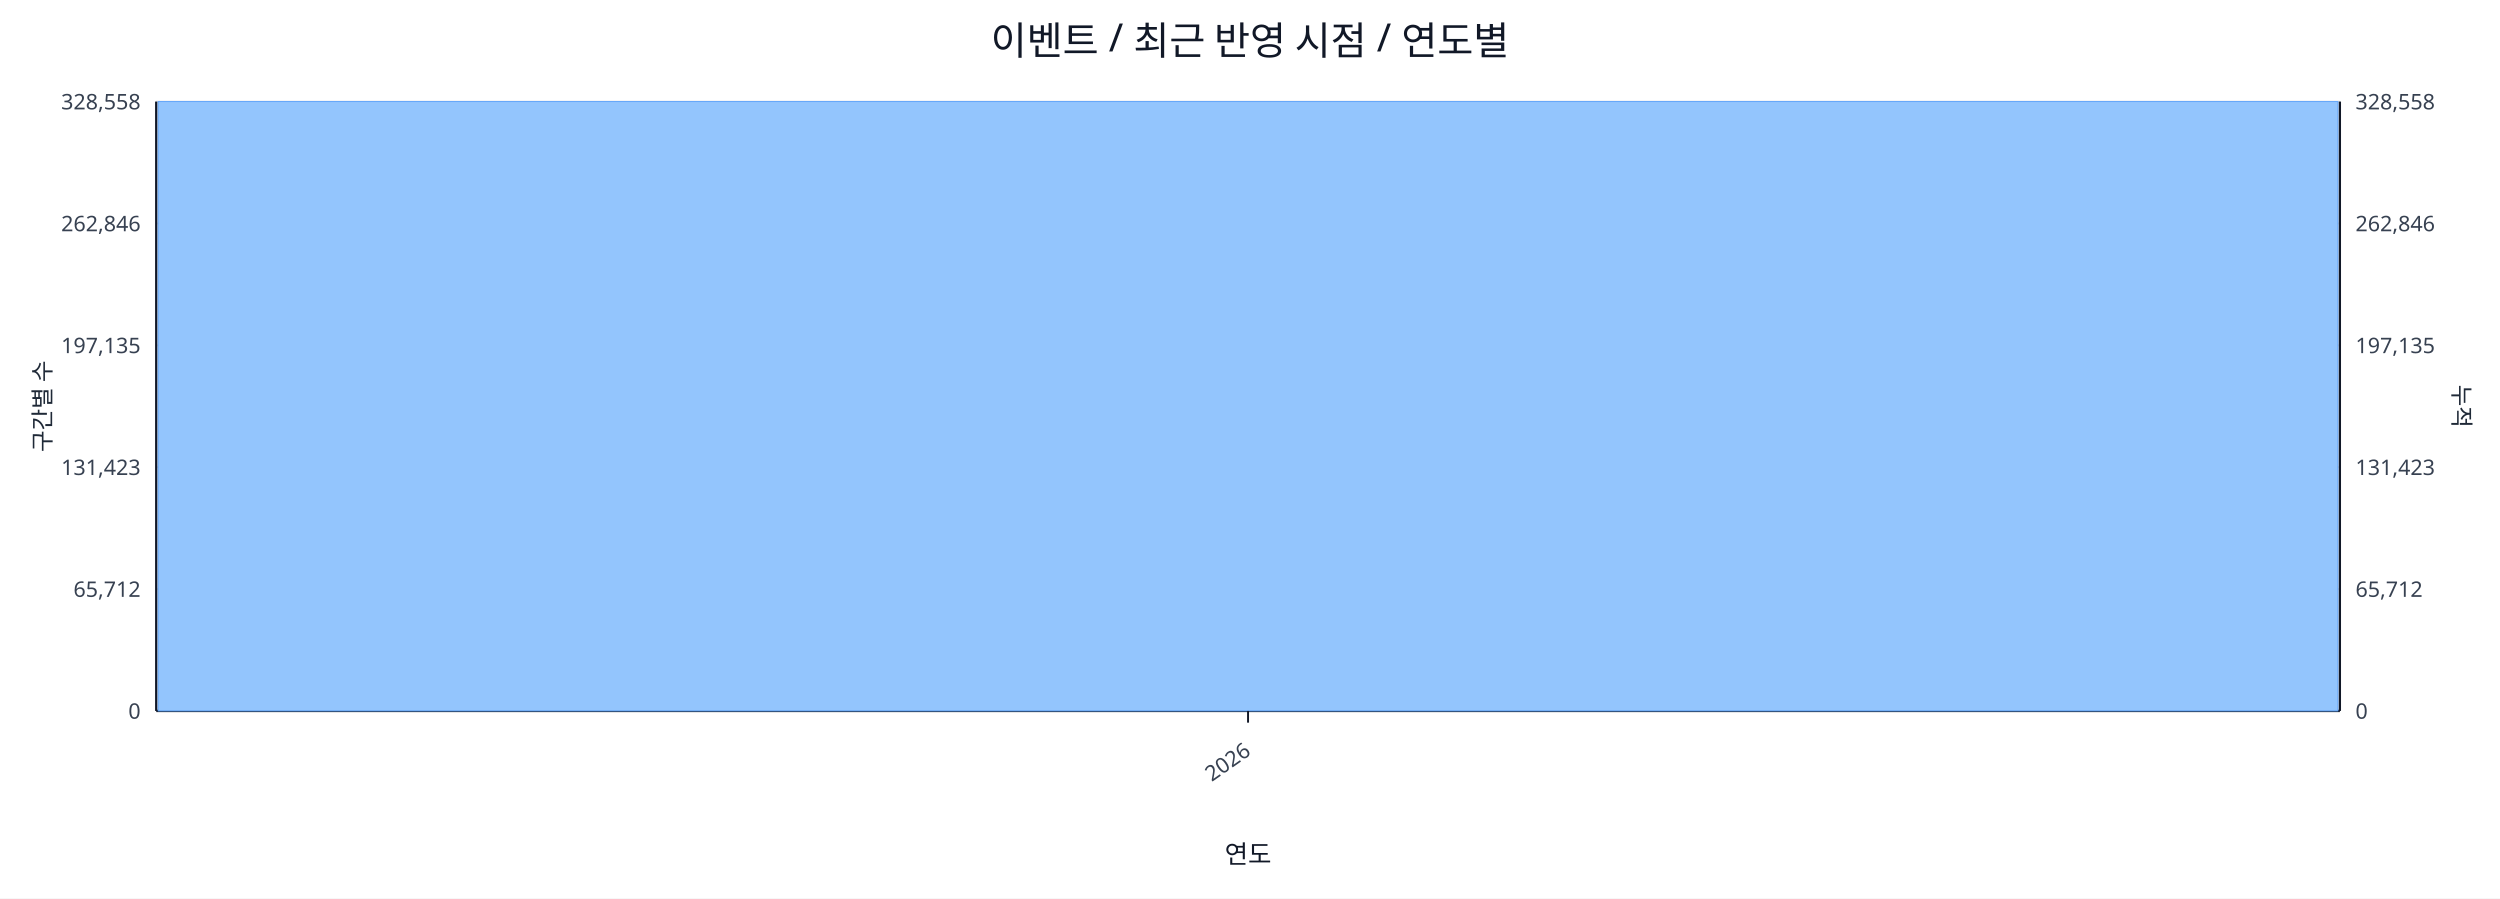
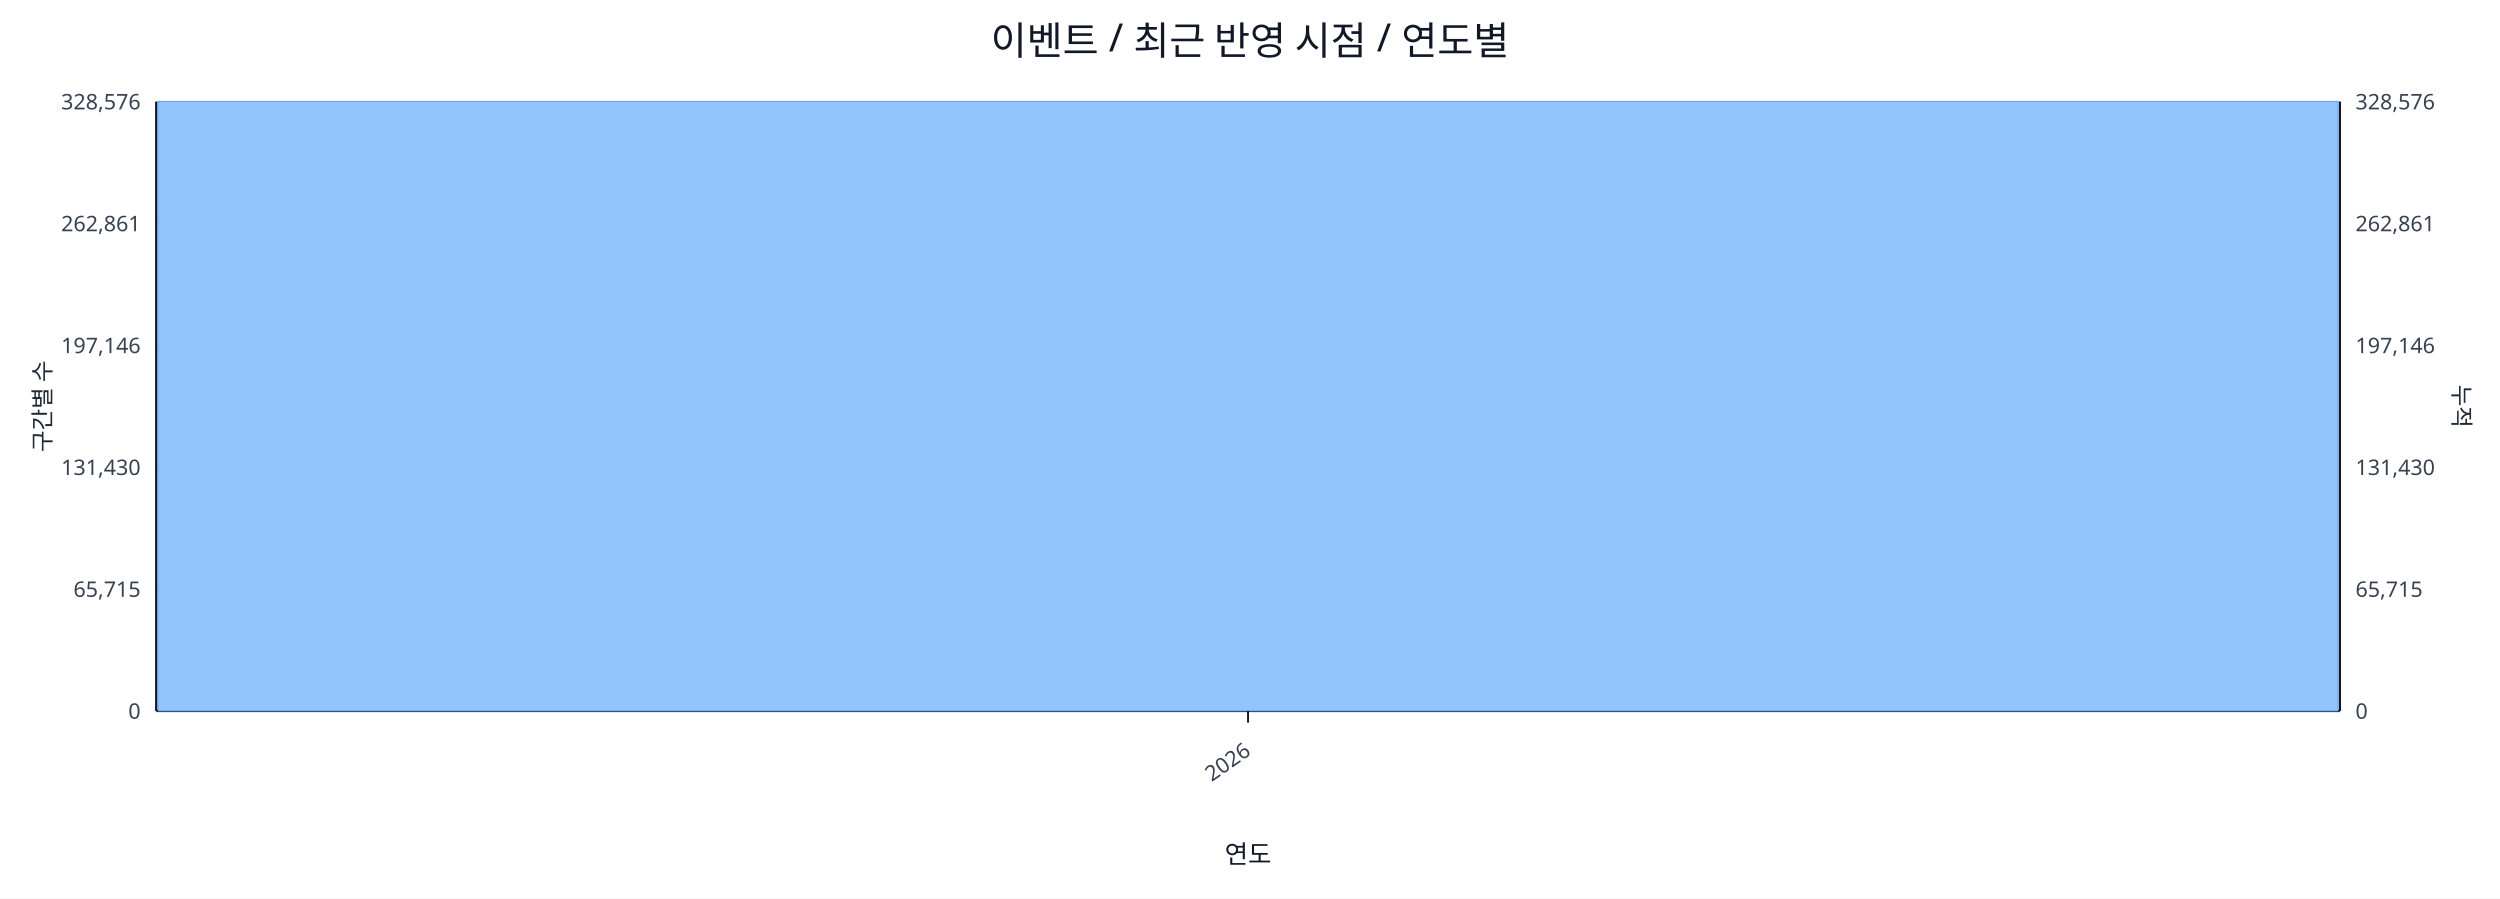
<svg xmlns="http://www.w3.org/2000/svg" width="1280" height="460" viewBox="0 0 1280 460">
  <rect x="0" y="0" width="100%" height="100%" fill="#ffffff" />
  <text x="640.0" y="28" font-size="20" text-anchor="middle" font-family="sans-serif" fill="#111827">이벤트 / 최근 반영 시점 / 연도별</text>
  <line x1="80.0" y1="52.0" x2="1198.0" y2="52.0" stroke="#e5e7eb" stroke-width="1" />
-   <text x="72.0" y="56.0" font-size="11" text-anchor="end" font-family="sans-serif" fill="#374151">328,558</text>
-   <text x="1206.0" y="56.0" font-size="11" text-anchor="start" font-family="sans-serif" fill="#374151">328,558</text>
+   <text x="72.0" y="56.0" font-size="11" text-anchor="end" font-family="sans-serif" fill="#374151">328,576</text>
+   <text x="1206.0" y="56.0" font-size="11" text-anchor="start" font-family="sans-serif" fill="#374151">328,576</text>
  <line x1="80.0" y1="114.4" x2="1198.0" y2="114.4" stroke="#e5e7eb" stroke-width="1" />
-   <text x="72.0" y="118.4" font-size="11" text-anchor="end" font-family="sans-serif" fill="#374151">262,846</text>
-   <text x="1206.0" y="118.4" font-size="11" text-anchor="start" font-family="sans-serif" fill="#374151">262,846</text>
+   <text x="72.0" y="118.4" font-size="11" text-anchor="end" font-family="sans-serif" fill="#374151">262,861</text>
+   <text x="1206.0" y="118.4" font-size="11" text-anchor="start" font-family="sans-serif" fill="#374151">262,861</text>
  <line x1="80.0" y1="176.8" x2="1198.0" y2="176.8" stroke="#e5e7eb" stroke-width="1" />
-   <text x="72.0" y="180.8" font-size="11" text-anchor="end" font-family="sans-serif" fill="#374151">197,135</text>
-   <text x="1206.0" y="180.8" font-size="11" text-anchor="start" font-family="sans-serif" fill="#374151">197,135</text>
+   <text x="72.0" y="180.8" font-size="11" text-anchor="end" font-family="sans-serif" fill="#374151">197,146</text>
+   <text x="1206.0" y="180.8" font-size="11" text-anchor="start" font-family="sans-serif" fill="#374151">197,146</text>
  <line x1="80.0" y1="239.2" x2="1198.0" y2="239.2" stroke="#e5e7eb" stroke-width="1" />
-   <text x="72.0" y="243.2" font-size="11" text-anchor="end" font-family="sans-serif" fill="#374151">131,423</text>
-   <text x="1206.0" y="243.2" font-size="11" text-anchor="start" font-family="sans-serif" fill="#374151">131,423</text>
+   <text x="72.0" y="243.2" font-size="11" text-anchor="end" font-family="sans-serif" fill="#374151">131,430</text>
+   <text x="1206.0" y="243.2" font-size="11" text-anchor="start" font-family="sans-serif" fill="#374151">131,430</text>
  <line x1="80.0" y1="301.6" x2="1198.0" y2="301.6" stroke="#e5e7eb" stroke-width="1" />
-   <text x="72.0" y="305.6" font-size="11" text-anchor="end" font-family="sans-serif" fill="#374151">65,712</text>
-   <text x="1206.0" y="305.6" font-size="11" text-anchor="start" font-family="sans-serif" fill="#374151">65,712</text>
+   <text x="72.0" y="305.6" font-size="11" text-anchor="end" font-family="sans-serif" fill="#374151">65,715</text>
+   <text x="1206.0" y="305.6" font-size="11" text-anchor="start" font-family="sans-serif" fill="#374151">65,715</text>
  <line x1="80.0" y1="364.0" x2="1198.0" y2="364.0" stroke="#e5e7eb" stroke-width="1" />
  <text x="72.0" y="368.0" font-size="11" text-anchor="end" font-family="sans-serif" fill="#374151">0</text>
  <text x="1206.0" y="368.0" font-size="11" text-anchor="start" font-family="sans-serif" fill="#374151">0</text>
  <line x1="80.0" y1="364.0" x2="1198.0" y2="364.0" stroke="#111827" stroke-width="1.2" />
  <line x1="80.0" y1="52.0" x2="80.0" y2="364.0" stroke="#111827" stroke-width="1.2" />
  <line x1="1198.0" y1="52.0" x2="1198.0" y2="364.0" stroke="#111827" stroke-width="1.2" />
  <rect x="81.0" y="52.0" width="1116.0" height="312.0" fill="#93c5fd" stroke="#60a5fa" stroke-width="0.5" />
  <polyline fill="none" stroke="#ef4444" stroke-width="2" points="639.0,52.0" />
  <line x1="639.0" y1="364.0" x2="639.0" y2="370.0" stroke="#111827" stroke-width="1" />
  <text x="641.0" y="386.0" font-size="11" text-anchor="end" transform="rotate(-35 641.0 386.0)" font-family="sans-serif" fill="#374151">2026</text>
  <text x="26" y="208.0" font-size="12" transform="rotate(-90 26 208.0)" text-anchor="middle" font-family="sans-serif" fill="#1f2937">구간별 수</text>
  <text x="1256.0" y="208.0" font-size="12" transform="rotate(90 1256.0 208.0)" text-anchor="middle" font-family="sans-serif" fill="#1f2937">누적</text>
  <text x="639.0" y="442.0" font-size="13" text-anchor="middle" font-family="sans-serif" fill="#111827">연도</text>
</svg>
